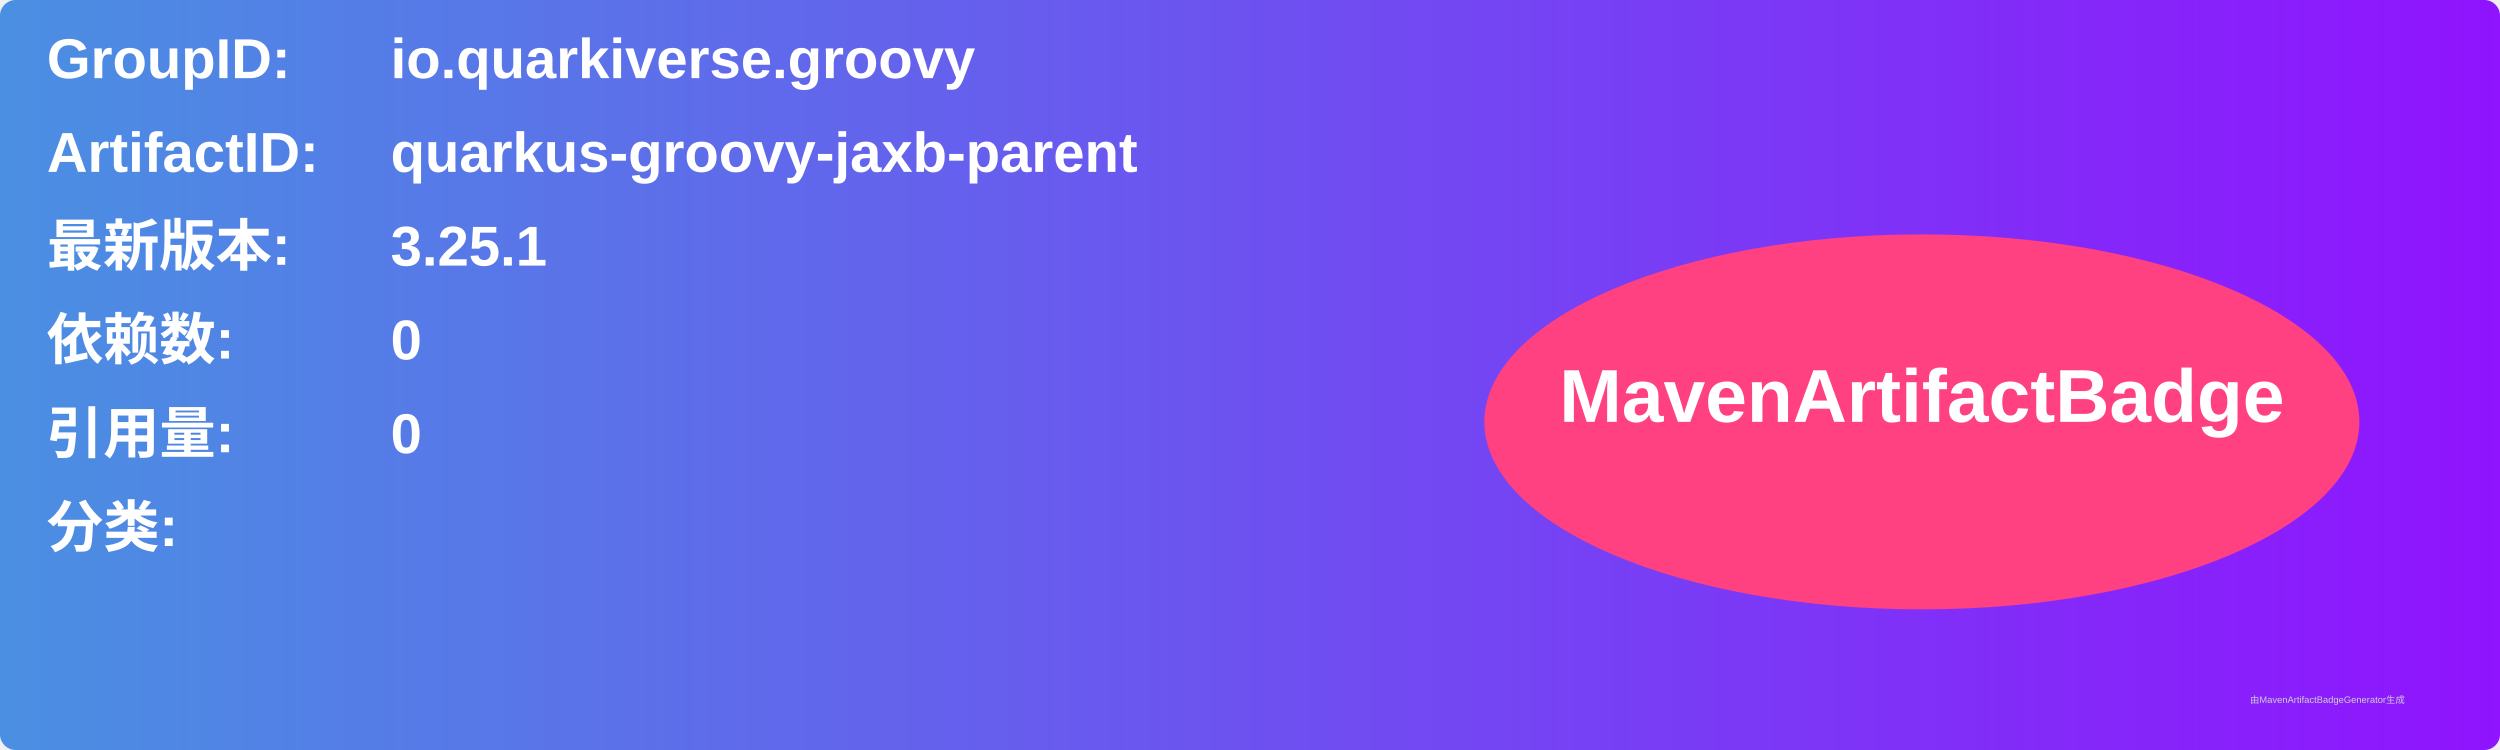
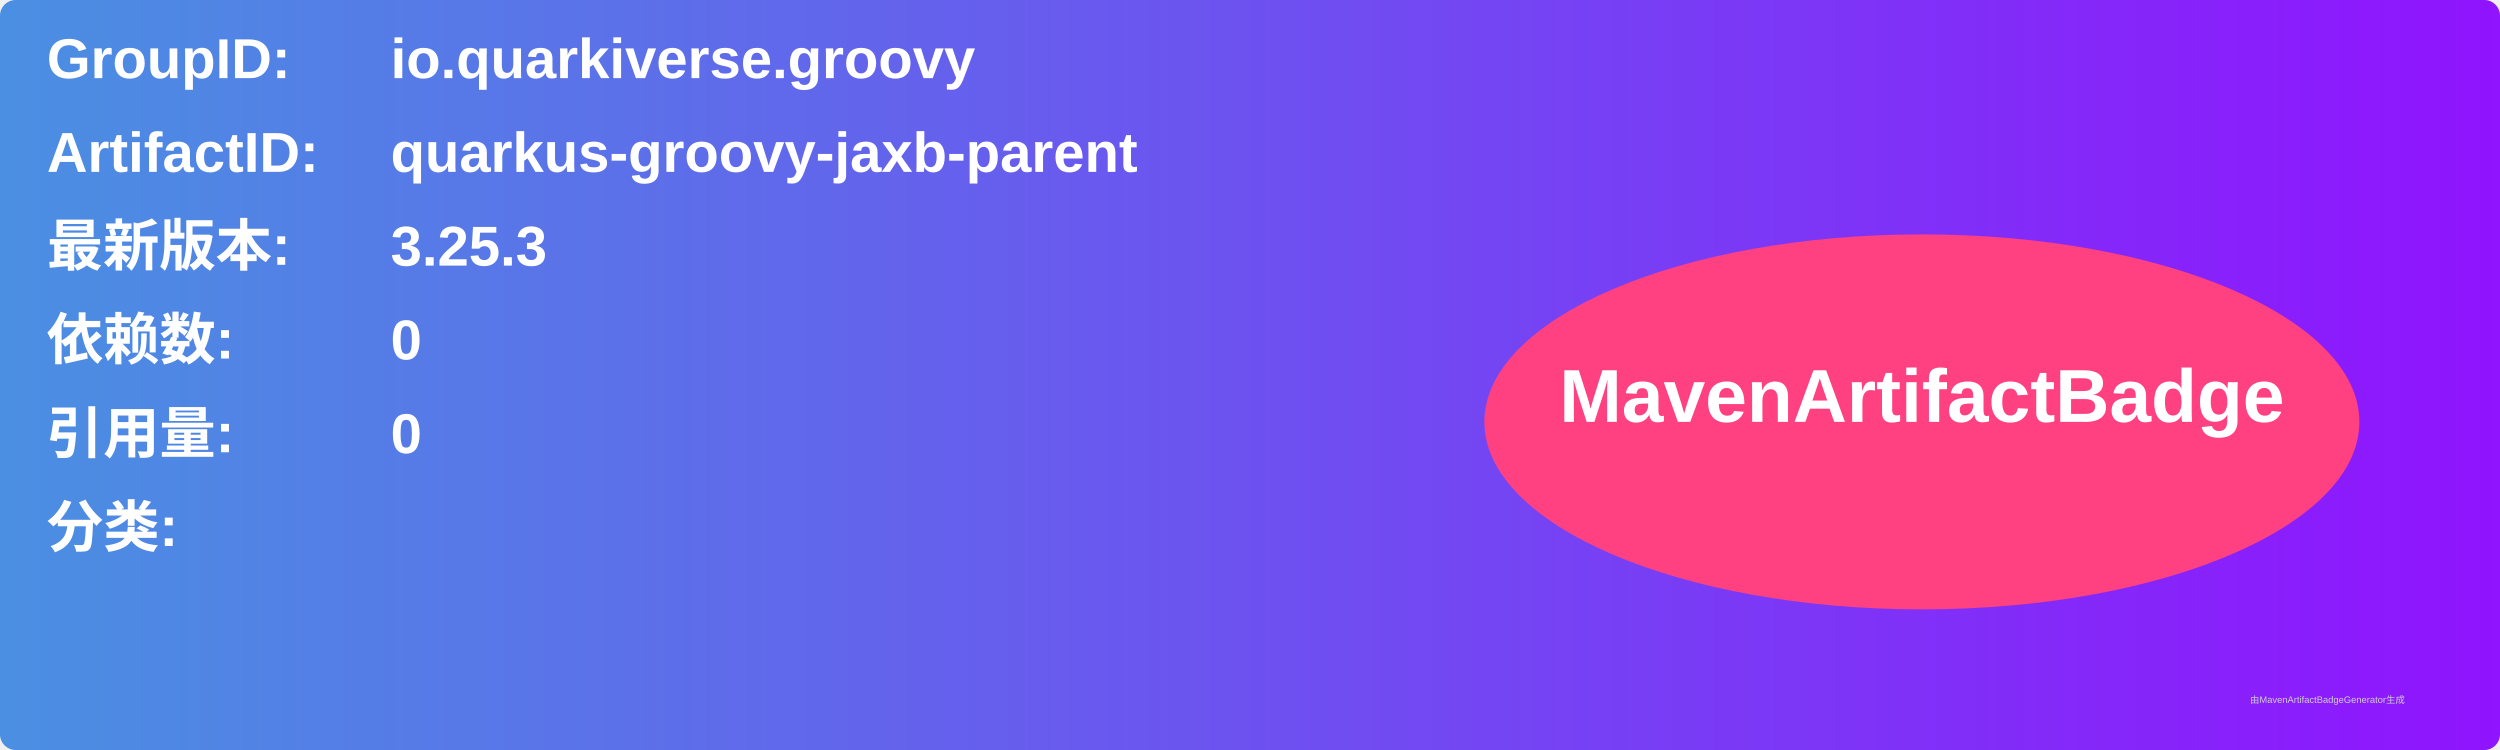
<svg xmlns="http://www.w3.org/2000/svg" width="800" height="240" viewBox="0 0 800 240">
  <linearGradient id="grad" x1="0%" y1="0%" x2="100%" y2="0%">
    <stop offset="0%" stop-color="#4a90e2" />
    <stop offset="100%" stop-color="#9013fe" />
  </linearGradient>
  <rect width="100%" height="100%" rx="5" ry="5" fill="url(#grad)" />
  <g transform="translate(15, 15)">
    <text x="0" y="10" font-family="Arial" font-size="18" fill="white" font-weight="bold" width="260">GroupID:</text>
    <text x="110" y="10" font-family="Arial" font-size="18" fill="white" font-weight="bold" width="460">io.quarkiverse.groovy</text>
    <text x="0" y="40" font-family="Arial" font-size="18" fill="white" font-weight="bold" width="260">ArtifactID:</text>
    <text x="110" y="40" font-family="Arial" font-size="18" fill="white" font-weight="bold" width="460">quarkus-groovy-jaxb-parent</text>
    <text x="0" y="70" font-family="Arial" font-size="18" fill="white" font-weight="bold">最新版本:</text>
    <text x="110" y="70" font-family="Arial" font-size="18" fill="white" font-weight="bold">
-       <tspan font-weight="bold">3.25.1</tspan>
+       <tspan font-weight="bold">3.25.3</tspan>
    </text>
    <text x="0" y="100" font-family="Arial" font-size="18" fill="white" font-weight="bold">依赖数: </text>
    <text x="110" y="100" font-family="Arial" font-size="18" fill="white">
      <tspan font-weight="bold">0</tspan>
    </text>
    <text x="0" y="130" font-family="Arial" font-size="18" fill="white" font-weight="bold">引用量: </text>
    <text x="110" y="130" font-family="Arial" font-size="18" fill="white">
      <tspan font-weight="bold">0</tspan>
    </text>
    <text x="0" y="160" font-family="Arial" font-size="18" fill="white" font-weight="bold">分类:</text>
    <text x="10" y="190" font-family="Arial" font-size="10" fill="white">
      <tspan font-weight="bold" />
    </text>
    <ellipse cx="600" cy="120" rx="140" ry="60" fill="#ff4081" />
    <text x="600" y="120" text-anchor="middle" font-family="Arial" font-size="24" fill="white" font-weight="bold">MavenArtifactBadge</text>
  </g>
  <text x="720" y="225" font-family="Arial" font-size="3" fill="#d0d0d0">由MavenArtifactBadgeGenerator生成</text>
</svg>
